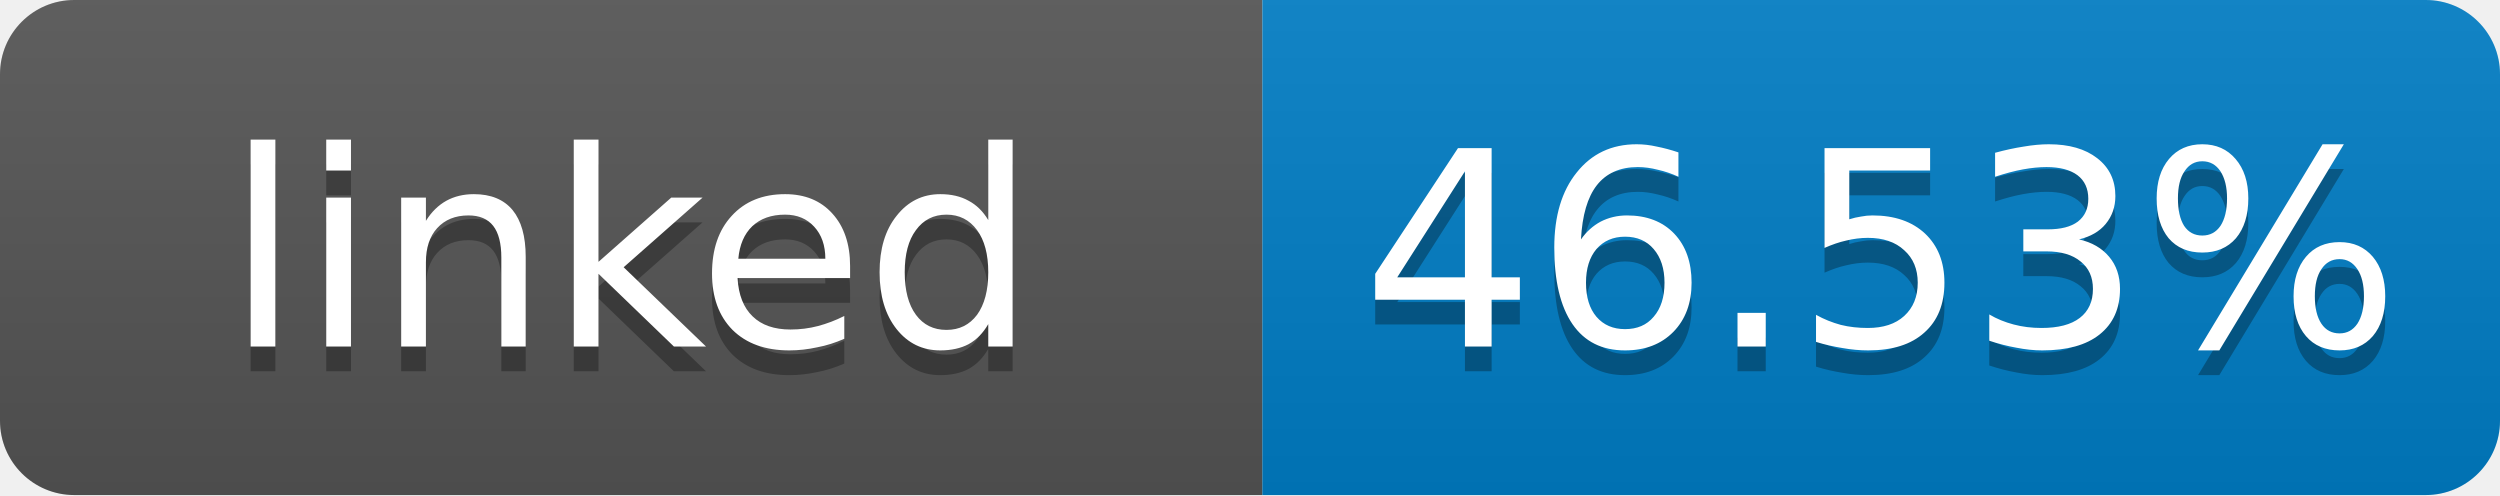
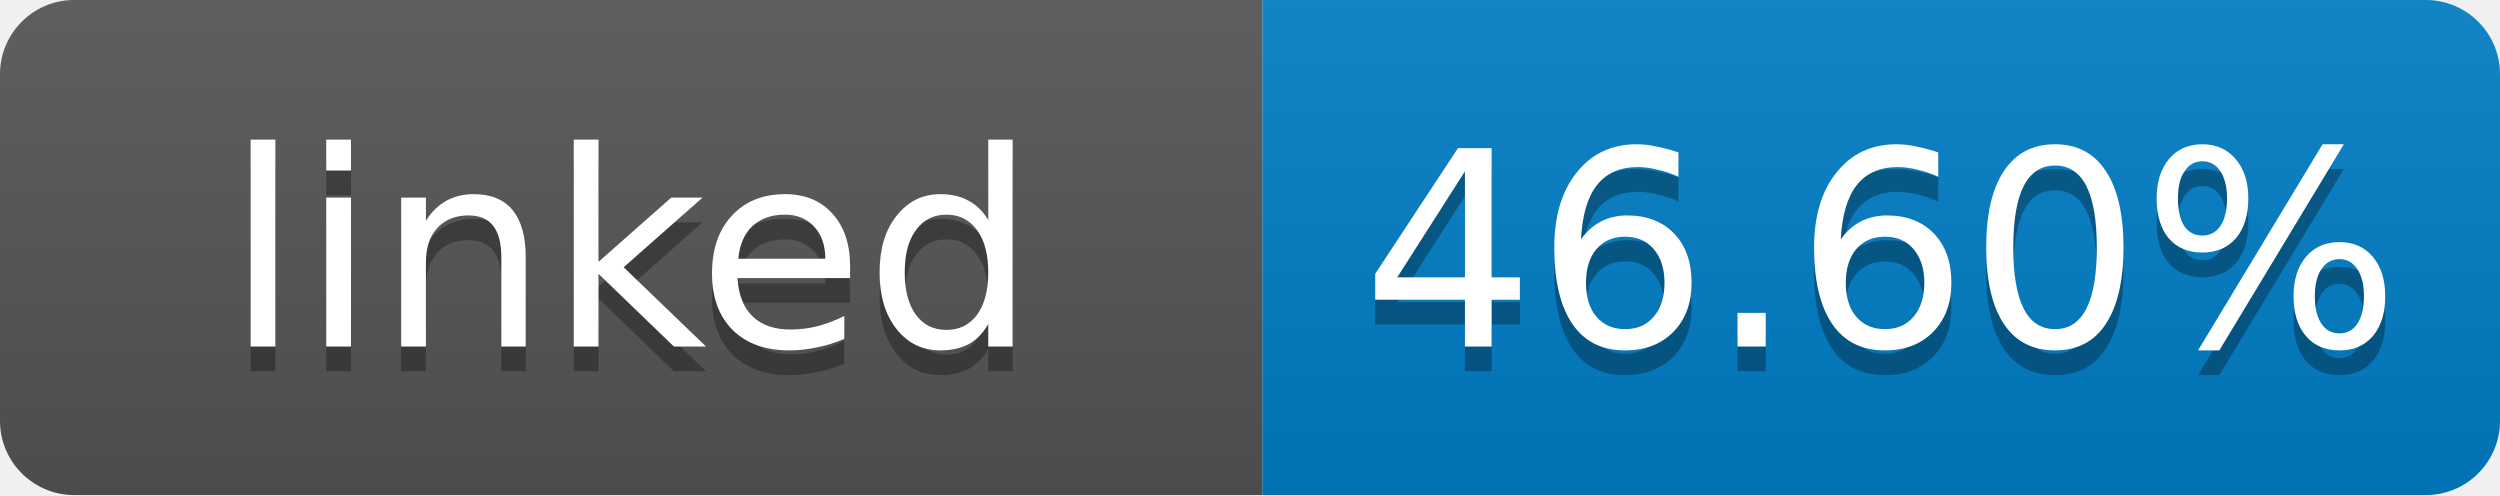
- <svg xmlns="http://www.w3.org/2000/svg" width="101" height="20" role="img" aria-label="linked: 46.53%">
+ <svg xmlns="http://www.w3.org/2000/svg" width="101" height="20" role="img" aria-label="linked: 46.60%">
  <linearGradient id="s" x2="0" y2="100%">
    <stop offset="0" stop-color="#bbb" stop-opacity=".1" />
    <stop offset="1" stop-opacity=".1" />
  </linearGradient>
  <clipPath id="r">
    <rect width="101" height="20" rx="3" fill="#fff" />
  </clipPath>
  <g clip-path="url(#r)">
    <rect width="51" height="20" fill="#555" />
    <rect x="51" width="50" height="20" fill="#007ec6" />
    <rect width="101" height="20" fill="url(#s)" />
  </g>
  <g fill="#fff" text-anchor="middle" font-family="Verdana,Geneva,DejaVu Sans,sans-serif" font-size="11">
    <text x="25.5" y="15" fill="#010101" fill-opacity=".3">linked</text>
    <text x="25.5" y="14">linked</text>
-     <text x="76" y="15" fill="#010101" fill-opacity=".3">46.53%</text>
-     <text x="76" y="14">46.53%</text>
+     <text x="76" y="15" fill="#010101" fill-opacity=".3">46.60%</text>
+     <text x="76" y="14">46.60%</text>
  </g>
</svg>
